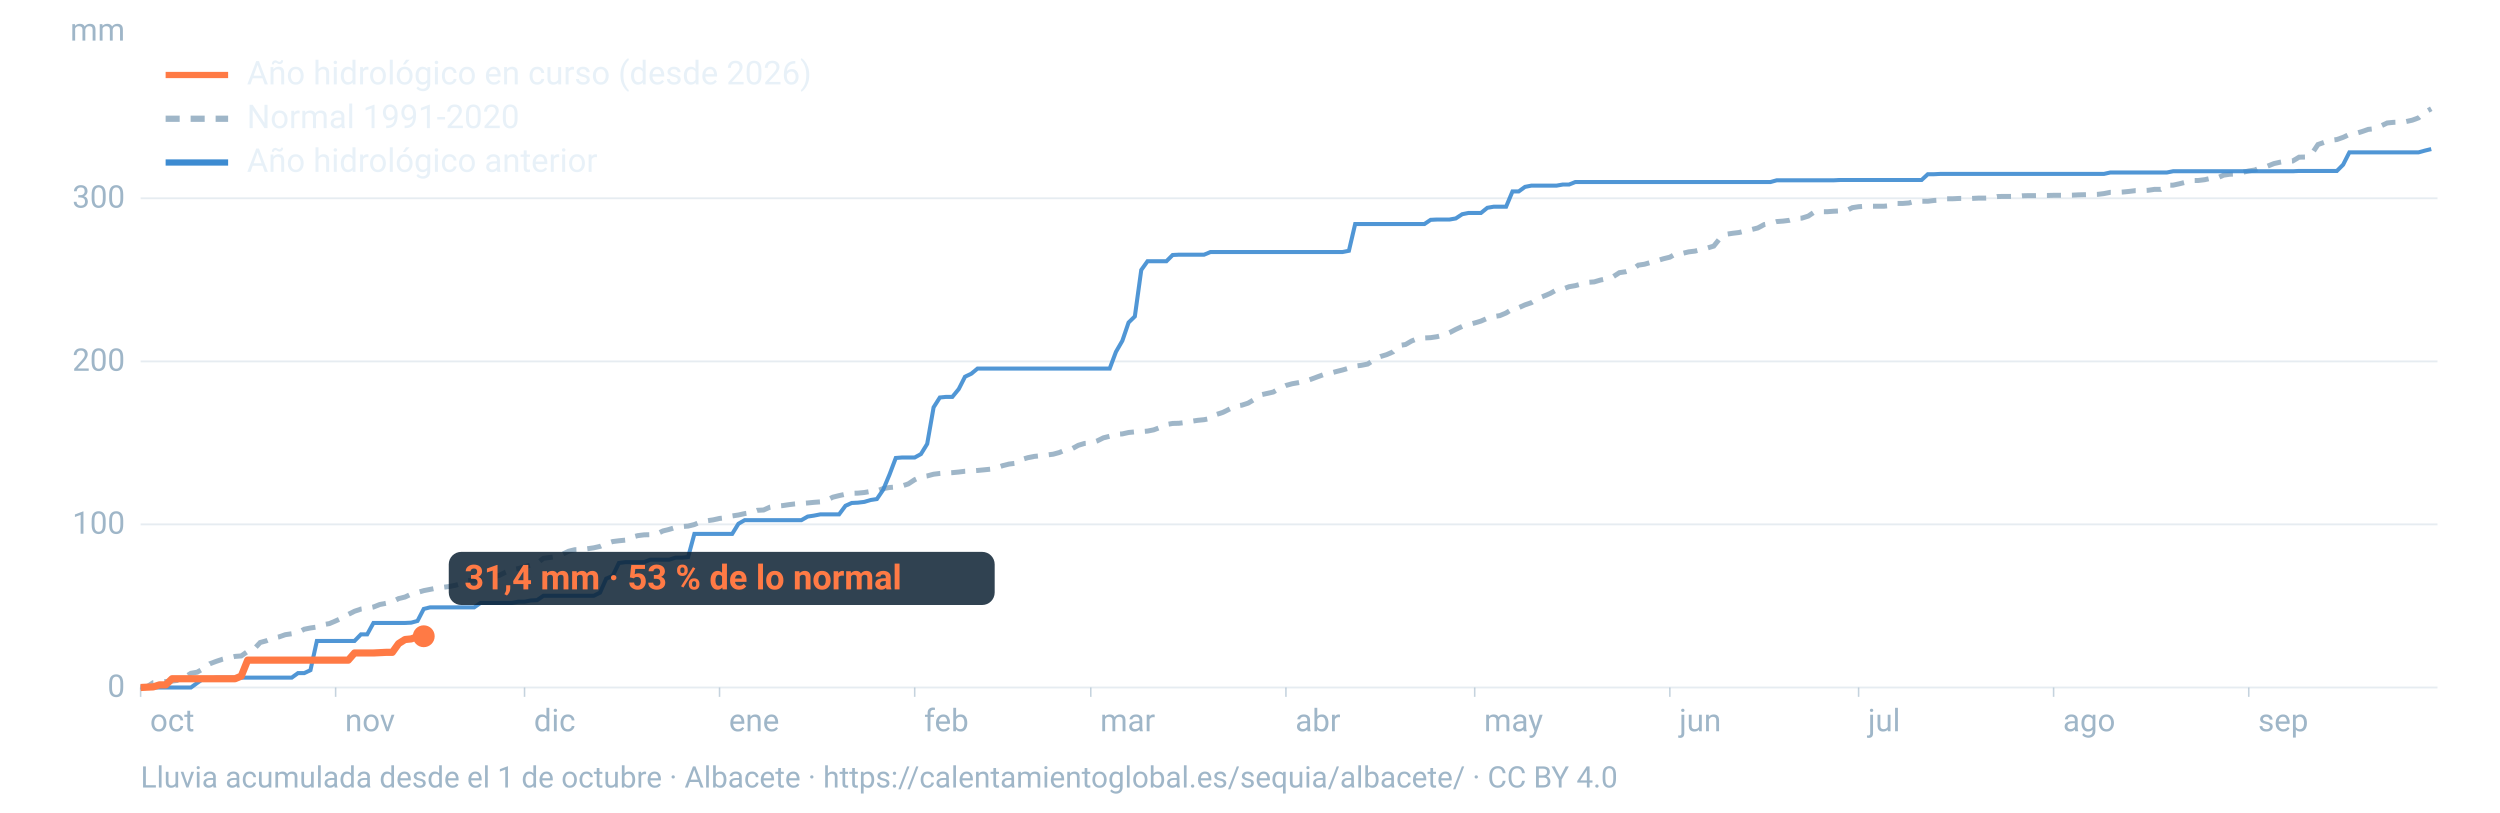
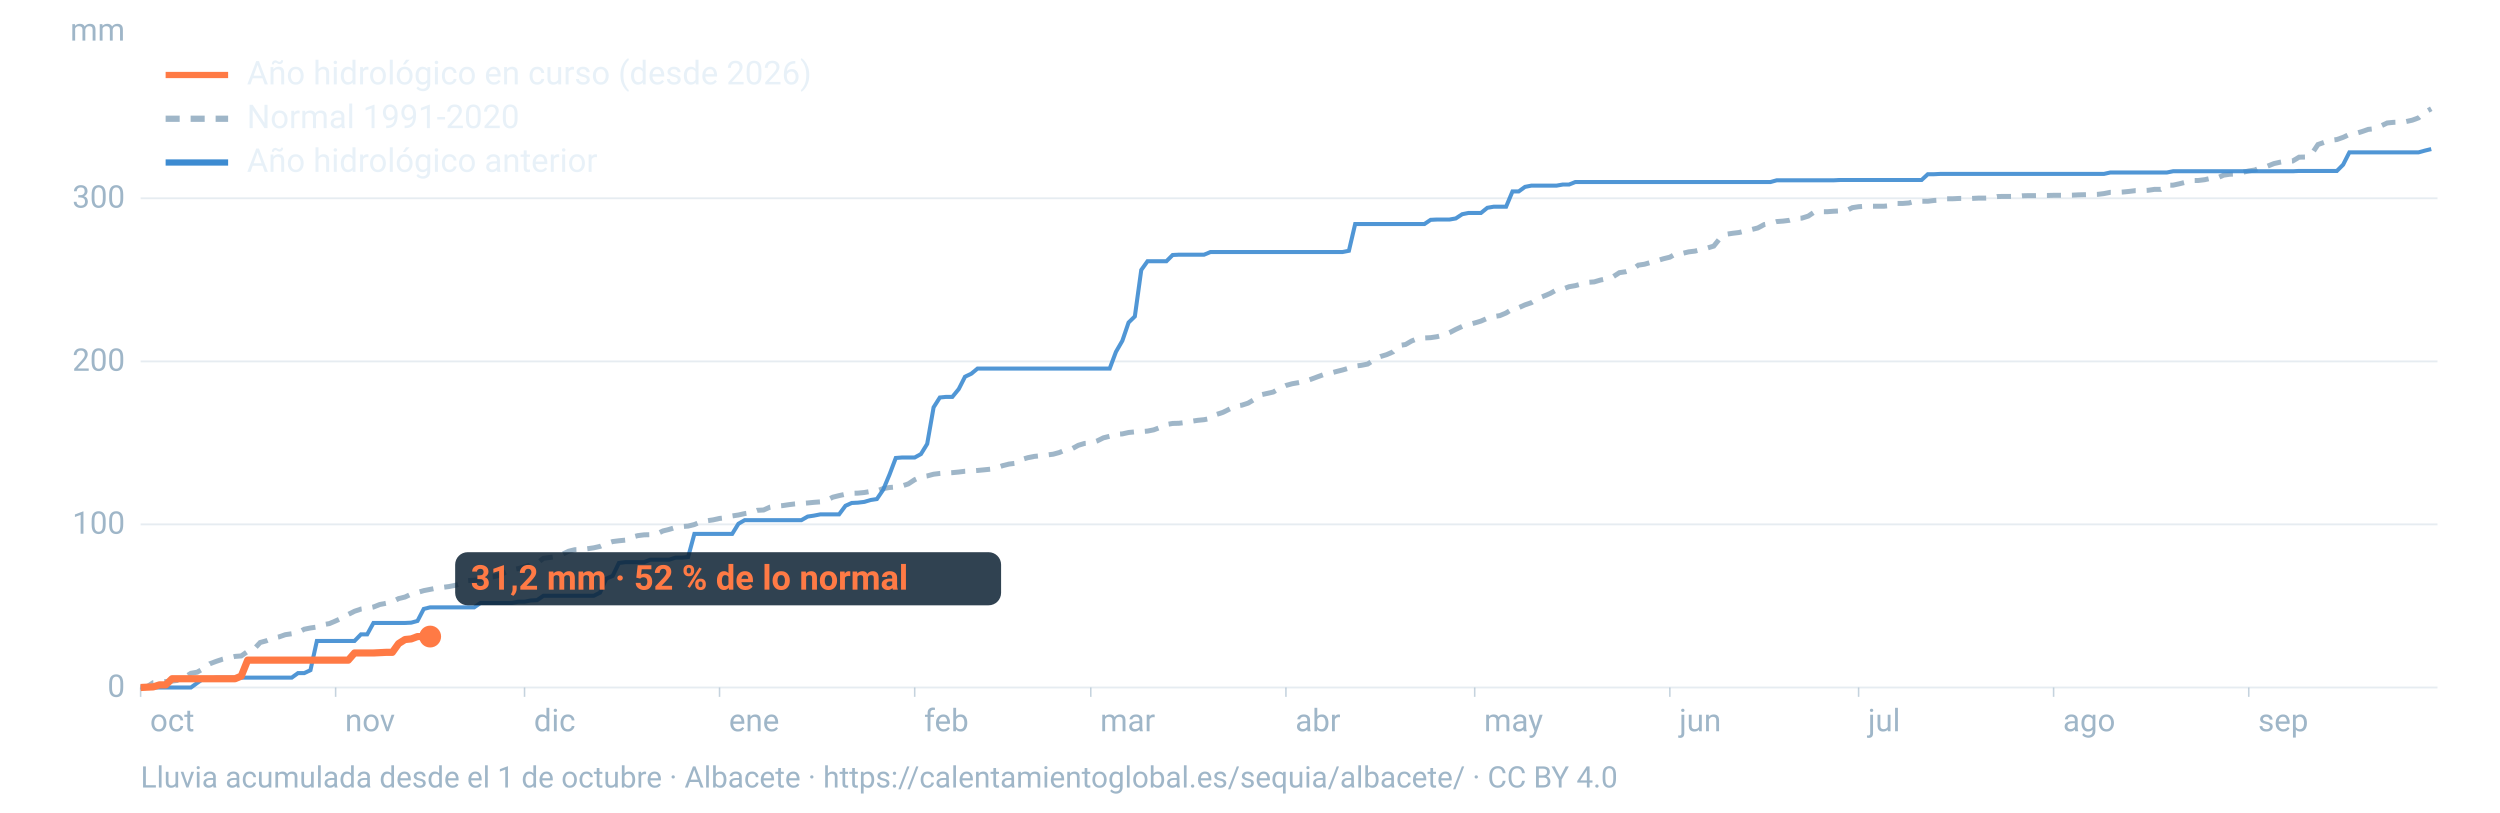
<svg xmlns="http://www.w3.org/2000/svg" viewBox="0 0 1600 520" width="1600" height="520" role="img" aria-labelledby="t d" font-family="-apple-system,BlinkMacSystemFont,'Segoe UI',Roboto,Helvetica,Arial,sans-serif">
  <line x1="90" x2="1560" y1="440.0" y2="440.0" stroke="#9fb6c8" stroke-opacity="0.25" stroke-width="1.2" />
  <text x="80" y="446.0" font-size="20" fill="#9fb6c8" text-anchor="end">0</text>
  <line x1="90" x2="1560" y1="335.6" y2="335.6" stroke="#9fb6c8" stroke-opacity="0.25" stroke-width="1.2" />
  <text x="80" y="341.6" font-size="20" fill="#9fb6c8" text-anchor="end">100</text>
  <line x1="90" x2="1560" y1="231.3" y2="231.3" stroke="#9fb6c8" stroke-opacity="0.25" stroke-width="1.2" />
  <text x="80" y="237.3" font-size="20" fill="#9fb6c8" text-anchor="end">200</text>
  <line x1="90" x2="1560" y1="126.9" y2="126.9" stroke="#9fb6c8" stroke-opacity="0.25" stroke-width="1.2" />
  <text x="80" y="132.9" font-size="20" fill="#9fb6c8" text-anchor="end">300</text>
  <text x="80" y="26" font-size="20" fill="#9fb6c8" text-anchor="end">mm</text>
  <text x="96.0" y="468" font-size="20" fill="#9fb6c8">oct</text>
  <line x1="90.0" x2="90.0" y1="440" y2="446" stroke="#9fb6c8" stroke-opacity="0.6" />
  <text x="220.8" y="468" font-size="20" fill="#9fb6c8">nov</text>
  <line x1="214.8" x2="214.8" y1="440" y2="446" stroke="#9fb6c8" stroke-opacity="0.6" />
  <text x="341.7" y="468" font-size="20" fill="#9fb6c8">dic</text>
  <line x1="335.7" x2="335.7" y1="440" y2="446" stroke="#9fb6c8" stroke-opacity="0.6" />
  <text x="466.5" y="468" font-size="20" fill="#9fb6c8">ene</text>
  <line x1="460.5" x2="460.5" y1="440" y2="446" stroke="#9fb6c8" stroke-opacity="0.6" />
  <text x="591.4" y="468" font-size="20" fill="#9fb6c8">feb</text>
  <line x1="585.4" x2="585.4" y1="440" y2="446" stroke="#9fb6c8" stroke-opacity="0.6" />
  <text x="704.1" y="468" font-size="20" fill="#9fb6c8">mar</text>
  <line x1="698.1" x2="698.1" y1="440" y2="446" stroke="#9fb6c8" stroke-opacity="0.6" />
  <text x="829.0" y="468" font-size="20" fill="#9fb6c8">abr</text>
  <line x1="823.0" x2="823.0" y1="440" y2="446" stroke="#9fb6c8" stroke-opacity="0.6" />
  <text x="949.8" y="468" font-size="20" fill="#9fb6c8">may</text>
  <line x1="943.8" x2="943.8" y1="440" y2="446" stroke="#9fb6c8" stroke-opacity="0.6" />
  <text x="1074.7" y="468" font-size="20" fill="#9fb6c8">jun</text>
  <line x1="1068.7" x2="1068.7" y1="440" y2="446" stroke="#9fb6c8" stroke-opacity="0.6" />
  <text x="1195.5" y="468" font-size="20" fill="#9fb6c8">jul</text>
  <line x1="1189.5" x2="1189.5" y1="440" y2="446" stroke="#9fb6c8" stroke-opacity="0.6" />
  <text x="1320.3" y="468" font-size="20" fill="#9fb6c8">ago</text>
  <line x1="1314.3" x2="1314.3" y1="440" y2="446" stroke="#9fb6c8" stroke-opacity="0.6" />
  <text x="1445.2" y="468" font-size="20" fill="#9fb6c8">sep</text>
  <line x1="1439.2" x2="1439.2" y1="440" y2="446" stroke="#9fb6c8" stroke-opacity="0.6" />
  <path d="M90.0,439.8L94.0,439.6L98.1,436.9L102.1,436.6L106.1,436.2L110.1,435.9L114.2,435.4L118.2,433.5L122.2,430.9L126.2,430.2L130.3,427.8L134.3,424.8L138.3,423.3L142.4,421.9L146.4,421.0L150.4,420.1L154.4,419.8L158.5,416.9L162.5,415.5L166.5,411.2L170.5,410.1L174.6,408.4L178.6,407.6L182.6,406.2L186.7,405.6L190.7,404.9L194.7,402.7L198.7,401.9L202.8,401.3L206.8,399.8L210.8,399.1L214.8,397.4L218.9,395.5L222.9,393.2L226.9,391.2L231.0,389.8L235.0,389.3L239.0,388.5L243.0,386.9L247.1,386.1L251.1,385.1L255.1,383.1L259.2,382.1L263.2,380.2L267.2,379.2L271.2,378.0L275.3,377.2L279.3,376.4L283.3,375.9L287.3,375.4L291.4,374.6L295.4,373.5L299.4,371.6L303.5,371.3L307.5,371.0L311.5,369.5L315.5,369.2L319.6,368.2L323.6,366.2L327.6,364.7L331.6,363.9L335.7,362.8L339.7,361.6L343.7,360.5L347.8,357.3L351.8,356.8L355.8,356.2L359.8,354.8L363.9,352.8L367.9,351.8L371.9,351.7L375.9,351.2L380.0,350.6L384.0,349.7L388.0,347.9L392.1,346.6L396.1,346.1L400.1,345.7L404.1,343.9L408.2,342.8L412.2,342.3L416.2,342.2L420.2,341.8L424.3,339.8L428.3,338.8L432.3,337.6L436.4,337.0L440.4,336.7L444.4,335.7L448.4,334.0L452.5,333.3L456.5,332.7L460.5,331.8L464.5,331.4L468.6,330.2L472.6,329.6L476.6,328.7L480.7,328.1L484.7,326.6L488.7,326.4L492.7,324.6L496.8,323.9L500.8,323.6L504.8,323.0L508.8,322.5L512.9,322.2L516.9,321.9L520.9,321.5L525.0,321.2L529.0,320.2L533.0,318.2L537.0,317.2L541.1,316.3L545.1,315.7L549.1,315.6L553.2,315.2L557.2,314.5L561.2,314.2L565.2,312.7L569.3,312.0L573.3,311.7L577.3,311.0L581.3,309.7L585.4,307.0L589.4,305.2L593.4,304.6L597.5,303.5L601.5,303.0L605.5,302.7L609.5,302.5L613.6,302.1L617.6,301.6L621.6,301.4L625.6,301.1L629.7,300.7L633.7,300.3L637.7,299.4L641.8,298.0L645.8,297.0L649.8,296.5L653.8,294.1L657.9,292.9L661.9,292.1L665.9,291.7L669.9,291.2L674.0,290.7L678.0,289.6L682.0,287.8L686.1,287.2L690.1,285.0L694.1,283.8L698.1,283.6L702.2,282.2L706.2,280.2L710.2,279.2L714.2,277.9L718.3,277.7L722.3,276.8L726.3,276.4L730.4,276.2L734.4,275.9L738.4,275.1L742.4,273.6L746.5,271.7L750.5,271.0L754.5,270.9L758.5,270.4L762.6,269.6L766.6,269.0L770.6,268.6L774.7,267.8L778.7,265.2L782.7,263.9L786.7,261.9L790.8,259.9L794.8,259.3L798.8,258.0L802.8,255.6L806.9,252.7L810.9,251.8L814.9,250.9L819.0,248.5L823.0,246.7L827.0,245.6L831.0,244.9L835.1,244.1L839.1,242.7L843.1,241.2L847.2,239.7L851.2,238.9L855.2,237.8L859.2,236.8L863.3,235.6L867.3,234.3L871.3,233.8L875.3,233.0L879.4,230.3L883.4,228.2L887.4,227.0L891.5,225.2L895.5,221.1L899.5,220.5L903.5,218.2L907.6,216.6L911.6,216.3L915.6,216.1L919.6,215.5L923.7,214.5L927.7,212.9L931.7,210.8L935.8,208.9L939.8,207.7L943.8,206.7L947.8,205.5L951.9,203.7L955.9,202.6L959.9,202.0L963.9,200.3L968.0,197.7L972.0,196.9L976.0,195.1L980.1,193.7L984.1,191.1L988.1,189.5L992.1,187.8L996.2,185.5L1000.2,185.0L1004.2,183.5L1008.2,182.8L1012.3,181.7L1016.3,180.7L1020.3,180.4L1024.4,179.2L1028.4,178.4L1032.4,177.1L1036.4,174.5L1040.5,173.9L1044.5,172.7L1048.5,169.7L1052.5,169.1L1056.6,167.9L1060.6,166.8L1064.6,165.6L1068.7,164.6L1072.7,162.3L1076.7,162.2L1080.7,161.2L1084.8,160.7L1088.8,159.7L1092.8,158.7L1096.8,157.5L1100.9,152.4L1104.9,149.9L1108.9,149.3L1113.0,148.8L1117.0,147.8L1121.0,146.9L1125.0,145.9L1129.1,143.7L1133.1,143.0L1137.1,141.8L1141.2,141.5L1145.2,141.0L1149.2,139.8L1153.2,139.6L1157.3,138.3L1161.3,135.6L1165.3,135.5L1169.3,135.5L1173.4,135.2L1177.4,135.0L1181.4,135.0L1185.5,132.9L1189.5,132.3L1193.5,132.0L1197.5,132.0L1201.6,132.0L1205.6,132.0L1209.6,131.6L1213.6,130.2L1217.7,130.2L1221.7,129.9L1225.7,128.8L1229.8,128.8L1233.8,128.8L1237.8,128.3L1241.8,128.1L1245.9,127.2L1249.9,127.2L1253.9,127.0L1257.9,127.0L1262.0,127.0L1266.0,126.8L1270.0,126.8L1274.1,126.7L1278.1,125.8L1282.1,125.7L1286.1,125.7L1290.2,125.7L1294.2,125.3L1298.2,125.2L1302.2,125.2L1306.3,125.1L1310.3,125.1L1314.3,125.0L1318.4,125.0L1322.4,125.0L1326.4,124.9L1330.4,124.7L1334.5,124.6L1338.5,124.5L1342.5,124.4L1346.5,123.9L1350.6,123.1L1354.6,123.1L1358.6,122.9L1362.7,122.5L1366.7,122.0L1370.7,122.0L1374.7,121.8L1378.8,121.2L1382.8,121.2L1386.8,118.5L1390.8,118.5L1394.9,117.6L1398.9,116.6L1402.9,115.5L1407.0,115.5L1411.0,115.0L1415.0,114.1L1419.0,113.9L1423.1,112.1L1427.1,111.5L1431.1,111.4L1435.2,110.3L1439.2,109.4L1443.2,108.8L1447.2,107.0L1451.3,106.3L1455.3,104.7L1459.3,103.8L1463.3,103.1L1467.4,103.0L1471.4,100.6L1475.4,100.5L1479.5,98.5L1483.5,92.5L1487.5,91.1L1491.5,89.8L1495.6,89.3L1499.6,87.9L1503.6,86.0L1507.6,85.4L1511.7,84.2L1515.7,82.8L1519.7,82.4L1523.8,80.6L1527.8,78.7L1531.8,78.3L1535.8,78.2L1539.9,77.8L1543.9,76.9L1547.9,75.4L1551.9,71.9L1556.0,69.6" fill="none" stroke="#9fb6c8" stroke-width="3.2" stroke-dasharray="9 7" />
  <path d="M90.0,440.0L94.0,440.0L98.1,440.0L102.1,440.0L106.1,440.0L110.1,440.0L114.2,440.0L118.2,440.0L122.2,440.0L126.2,437.1L130.3,434.2L134.3,434.2L138.3,433.7L142.4,433.7L146.4,433.7L150.4,433.7L154.4,433.7L158.5,433.7L162.5,433.7L166.5,433.7L170.5,433.7L174.6,433.7L178.6,433.7L182.6,433.7L186.7,433.7L190.7,430.8L194.7,430.8L198.7,428.9L202.8,410.2L206.8,410.2L210.8,410.2L214.8,410.2L218.9,410.2L222.9,410.2L226.9,410.2L231.0,406.0L235.0,406.0L239.0,398.7L243.0,398.7L247.1,398.7L251.1,398.7L255.1,398.7L259.2,398.7L263.2,398.5L267.2,397.4L271.2,389.7L275.3,388.7L279.3,388.7L283.3,388.7L287.3,388.7L291.4,388.7L295.4,388.7L299.4,388.7L303.5,388.7L307.5,385.9L311.5,385.9L315.5,385.9L319.6,385.9L323.6,385.9L327.6,385.9L331.6,385.1L335.7,385.1L339.7,384.3L343.7,384.1L347.8,381.3L351.8,381.3L355.8,381.3L359.8,381.3L363.9,381.3L367.9,381.3L371.9,381.3L375.9,381.3L380.0,381.3L384.0,379.3L388.0,370.3L392.1,368.6L396.1,360.3L400.1,359.8L404.1,359.8L408.2,359.8L412.2,359.8L416.2,358.2L420.2,358.2L424.3,358.2L428.3,358.2L432.3,356.9L436.4,356.9L440.4,356.5L444.4,341.7L448.4,341.7L452.5,341.7L456.5,341.7L460.5,341.7L464.5,341.7L468.6,341.7L472.6,335.2L476.6,332.9L480.7,332.9L484.7,332.9L488.7,332.9L492.7,332.9L496.8,332.9L500.8,332.9L504.8,332.9L508.8,332.9L512.9,332.9L516.9,330.6L520.9,330.0L525.0,329.2L529.0,329.2L533.0,329.2L537.0,329.2L541.1,323.7L545.1,321.9L549.1,321.7L553.2,321.2L557.2,320.0L561.2,319.4L565.2,313.5L569.3,303.7L573.3,293.1L577.3,292.8L581.3,292.8L585.4,292.8L589.4,290.6L593.4,284.1L597.5,260.7L601.5,254.4L605.5,254.0L609.5,254.0L613.6,249.0L617.6,241.1L621.6,239.2L625.6,235.9L629.7,235.9L633.7,235.9L637.7,235.9L641.8,235.9L645.8,235.9L649.8,235.9L653.8,235.9L657.9,235.9L661.9,235.9L665.9,235.9L669.9,235.9L674.0,235.9L678.0,235.9L682.0,235.9L686.1,235.9L690.1,235.9L694.1,235.9L698.1,235.9L702.2,235.9L706.2,235.9L710.2,235.9L714.2,225.2L718.3,218.1L722.3,206.4L726.3,202.5L730.4,172.8L734.4,167.2L738.4,167.2L742.4,167.2L746.5,167.2L750.5,163.2L754.5,163.0L758.5,163.0L762.6,163.0L766.6,163.0L770.6,163.0L774.7,161.3L778.7,161.3L782.7,161.3L786.7,161.3L790.8,161.3L794.8,161.3L798.8,161.3L802.8,161.3L806.9,161.3L810.9,161.3L814.9,161.3L819.0,161.3L823.0,161.3L827.0,161.3L831.0,161.3L835.1,161.3L839.1,161.3L843.1,161.3L847.2,161.3L851.2,161.3L855.2,161.3L859.2,161.3L863.3,160.5L867.3,143.4L871.3,143.4L875.3,143.4L879.4,143.4L883.4,143.4L887.4,143.4L891.5,143.4L895.5,143.4L899.5,143.4L903.5,143.4L907.6,143.4L911.6,143.4L915.6,140.7L919.6,140.5L923.7,140.5L927.7,140.5L931.7,139.8L935.8,137.1L939.8,136.3L943.8,136.3L947.8,136.3L951.9,133.0L955.9,132.3L959.9,132.3L963.9,132.3L968.0,122.5L972.0,122.5L976.0,119.6L980.1,118.8L984.1,118.8L988.1,118.8L992.1,118.8L996.2,118.8L1000.2,118.1L1004.2,118.1L1008.2,116.5L1012.3,116.5L1016.3,116.5L1020.3,116.5L1024.4,116.5L1028.4,116.5L1032.4,116.5L1036.4,116.5L1040.5,116.5L1044.5,116.5L1048.5,116.5L1052.5,116.5L1056.6,116.5L1060.6,116.5L1064.6,116.5L1068.7,116.5L1072.7,116.5L1076.7,116.5L1080.7,116.5L1084.8,116.5L1088.8,116.5L1092.8,116.5L1096.8,116.5L1100.9,116.5L1104.9,116.5L1108.9,116.5L1113.0,116.5L1117.0,116.5L1121.0,116.5L1125.0,116.5L1129.1,116.5L1133.1,116.5L1137.1,115.4L1141.2,115.4L1145.2,115.4L1149.2,115.4L1153.2,115.4L1157.3,115.4L1161.3,115.4L1165.3,115.4L1169.3,115.4L1173.4,115.4L1177.4,115.2L1181.4,115.2L1185.5,115.2L1189.5,115.2L1193.5,115.2L1197.5,115.2L1201.6,115.2L1205.6,115.2L1209.6,115.2L1213.6,115.2L1217.7,115.2L1221.7,115.2L1225.7,115.2L1229.8,115.2L1233.8,111.5L1237.8,111.5L1241.8,111.3L1245.9,111.3L1249.9,111.3L1253.9,111.3L1257.9,111.3L1262.0,111.3L1266.0,111.3L1270.0,111.3L1274.1,111.3L1278.1,111.3L1282.1,111.3L1286.1,111.3L1290.2,111.3L1294.2,111.3L1298.2,111.3L1302.2,111.3L1306.3,111.3L1310.3,111.3L1314.3,111.3L1318.4,111.3L1322.4,111.3L1326.4,111.3L1330.4,111.3L1334.5,111.3L1338.5,111.3L1342.5,111.3L1346.5,111.3L1350.6,110.4L1354.6,110.4L1358.6,110.4L1362.7,110.4L1366.7,110.4L1370.7,110.4L1374.7,110.4L1378.8,110.4L1382.8,110.4L1386.8,110.4L1390.8,109.6L1394.9,109.6L1398.9,109.6L1402.9,109.6L1407.0,109.6L1411.0,109.6L1415.0,109.6L1419.0,109.6L1423.1,109.6L1427.1,109.6L1431.1,109.6L1435.2,109.6L1439.2,109.6L1443.2,109.6L1447.2,109.6L1451.3,109.6L1455.3,109.6L1459.3,109.6L1463.3,109.6L1467.4,109.6L1471.4,109.4L1475.4,109.4L1479.5,109.4L1483.5,109.4L1487.5,109.4L1491.5,109.4L1495.6,109.4L1499.6,105.4L1503.6,97.5L1507.6,97.5L1511.7,97.5L1515.7,97.5L1519.7,97.5L1523.8,97.5L1527.8,97.5L1531.8,97.5L1535.8,97.5L1539.9,97.5L1543.9,97.5L1547.9,97.5L1551.9,96.4L1556.0,95.4" fill="none" stroke="#3d8bd1" stroke-width="2.6" stroke-opacity="0.9" />
-   <path d="M90.0,440.0L94.0,439.8L98.1,439.6L102.1,438.3L106.1,438.3L110.1,434.4L114.2,434.4L118.2,434.4L122.2,434.4L126.2,434.4L130.3,434.4L134.3,434.4L138.3,434.4L142.4,434.4L146.4,434.4L150.4,434.4L154.4,432.7L158.5,422.5L162.5,422.5L166.5,422.5L170.5,422.5L174.6,422.5L178.6,422.5L182.6,422.5L186.7,422.5L190.7,422.5L194.7,422.5L198.7,422.5L202.8,422.5L206.8,422.5L210.8,422.5L214.8,422.5L218.9,422.5L222.9,422.5L226.9,417.9L231.0,417.9L235.0,417.9L239.0,417.9L243.0,417.7L247.1,417.5L251.1,417.5L255.1,411.9L259.2,409.3L263.2,408.9L267.2,407.4L271.2,407.2" fill="none" stroke="#ff7a45" stroke-width="4.6" stroke-linejoin="round" />
-   <circle cx="271.2" cy="407.2" r="7" fill="#ff7a45" />
-   <rect x="287.2" y="353.2" width="349.4" height="34" rx="8" fill="#0c2133" fill-opacity="0.85" />
-   <text x="297.2" y="377.2" font-size="22" font-weight="700" fill="#ff7a45">31,4 mm · 53 % de lo normal</text>
+   <path d="M90.0,440.0L94.0,439.8L98.1,439.6L102.1,438.3L106.1,438.3L110.1,434.4L114.2,434.4L118.2,434.4L122.2,434.4L126.2,434.4L130.3,434.4L134.3,434.4L138.3,434.4L142.4,434.4L146.4,434.4L150.4,434.4L154.4,432.7L158.5,422.5L162.5,422.5L166.5,422.5L170.5,422.5L174.6,422.5L178.6,422.5L182.6,422.5L186.7,422.5L190.7,422.5L194.7,422.5L198.7,422.5L202.8,422.5L206.8,422.5L210.8,422.5L214.8,422.5L218.9,422.5L222.9,422.5L226.9,417.9L231.0,417.9L235.0,417.9L239.0,417.9L243.0,417.7L247.1,417.5L251.1,417.5L255.1,411.9L259.2,409.3L263.2,408.9L267.2,407.4L271.2,407.4L275.3,407.4" fill="none" stroke="#ff7a45" stroke-width="4.6" stroke-linejoin="round" />
+   <circle cx="275.3" cy="407.4" r="7" fill="#ff7a45" />
+   <rect x="291.3" y="353.4" width="349.4" height="34" rx="8" fill="#0c2133" fill-opacity="0.85" />
+   <text x="301.3" y="377.4" font-size="22" font-weight="700" fill="#ff7a45">31,2 mm · 52 % de lo normal</text>
  <line x1="106" x2="146" y1="48" y2="48" stroke="#ff7a45" stroke-width="4" />
  <text x="158" y="54" font-size="21" fill="#e8f1f8">Año hidrológico en curso (desde 2026)</text>
  <line x1="106" x2="146" y1="76" y2="76" stroke="#9fb6c8" stroke-width="4" stroke-dasharray="9 7" />
  <text x="158" y="82" font-size="21" fill="#e8f1f8">Normal 1991-2020</text>
  <line x1="106" x2="146" y1="104" y2="104" stroke="#3d8bd1" stroke-width="4" />
  <text x="158" y="110" font-size="21" fill="#e8f1f8">Año hidrológico anterior</text>
  <text x="90" y="504" font-size="19" fill="#9fb6c8">Lluvia acumulada desde el 1 de octubre · Albacete · https://calentamientoglobal.es/sequia/albacete/ · CC BY 4.0</text>
</svg>
